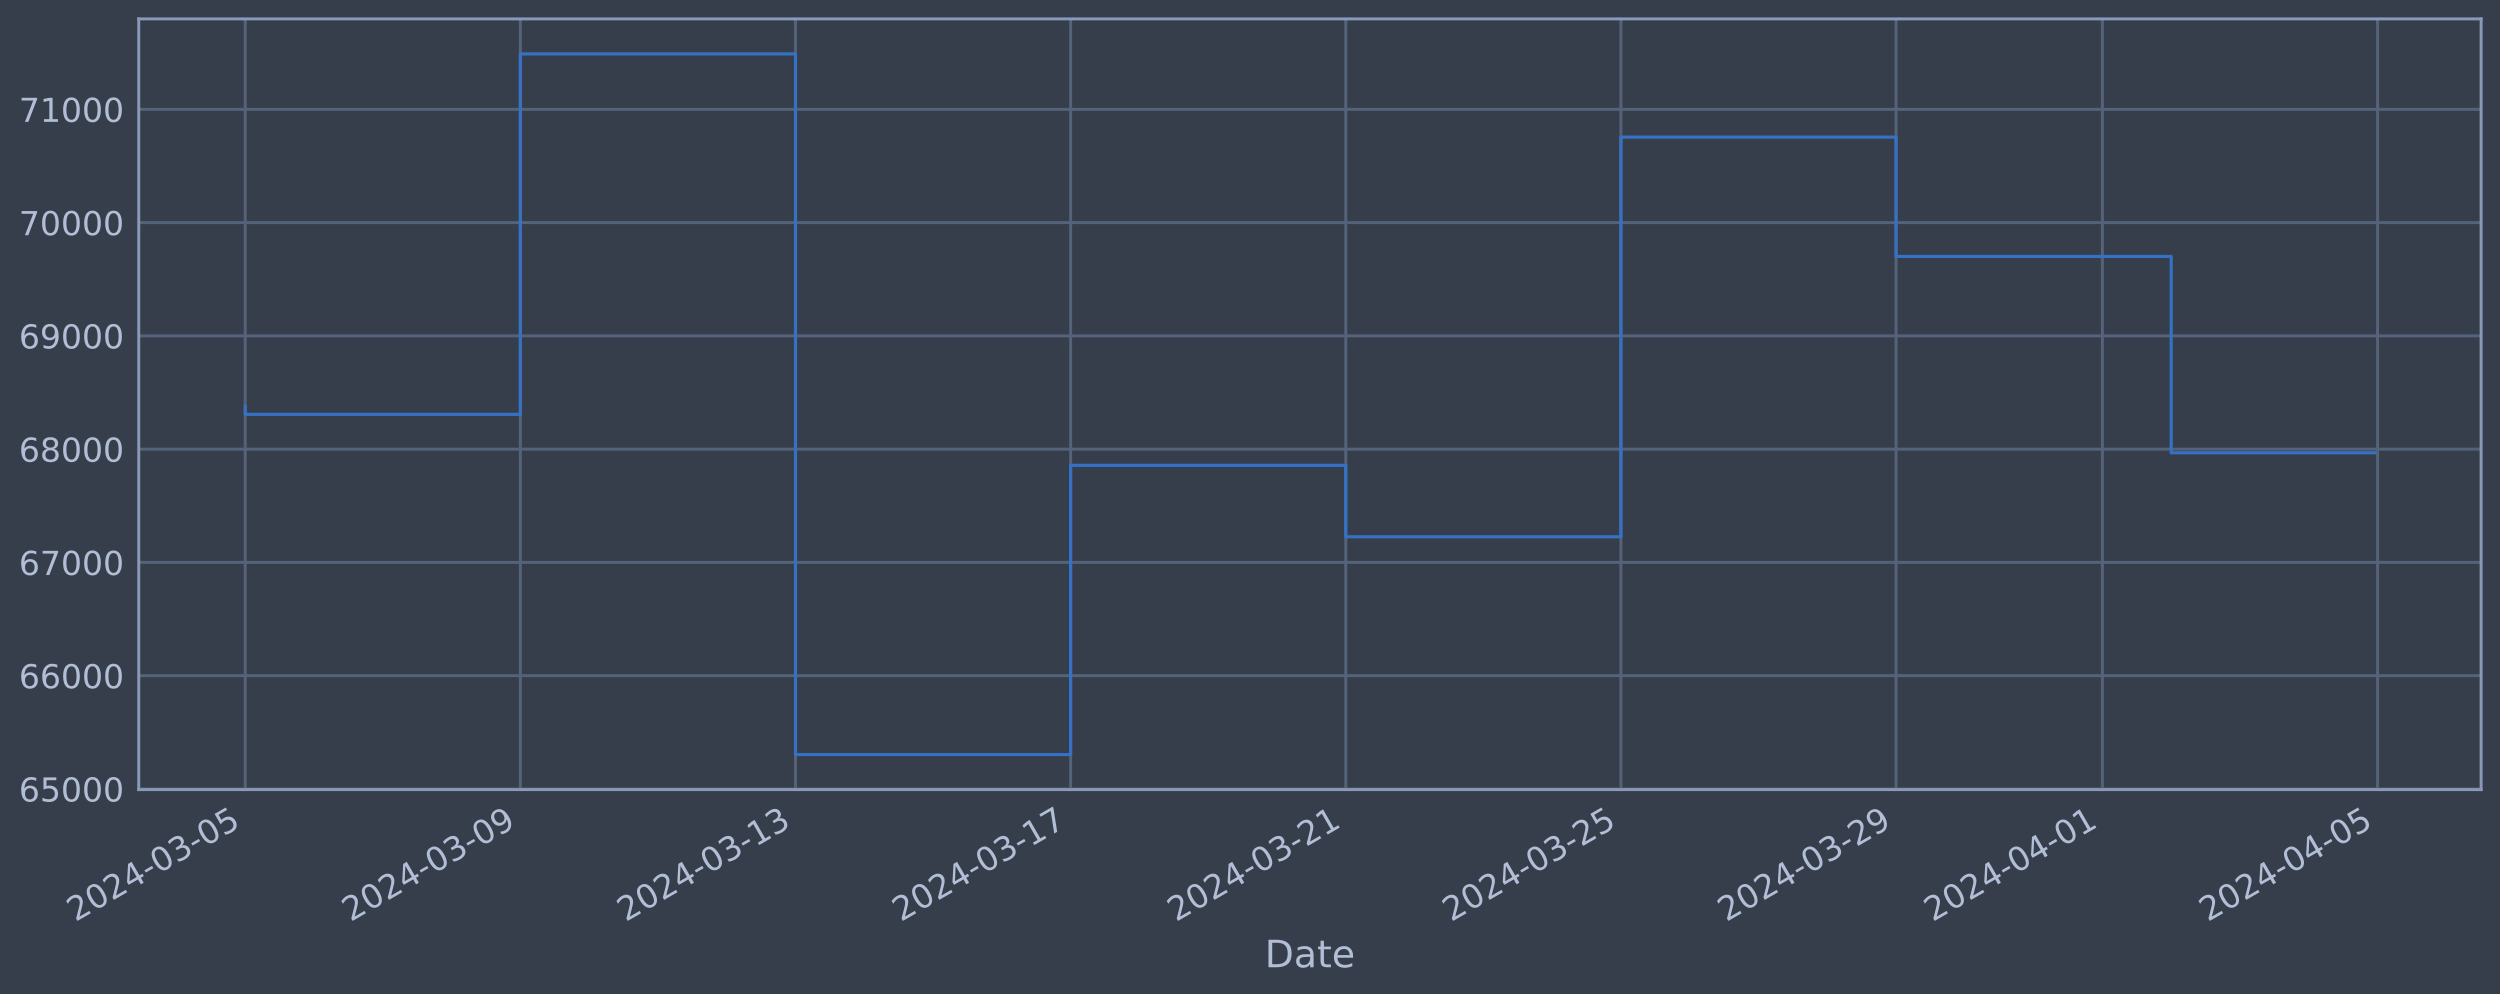
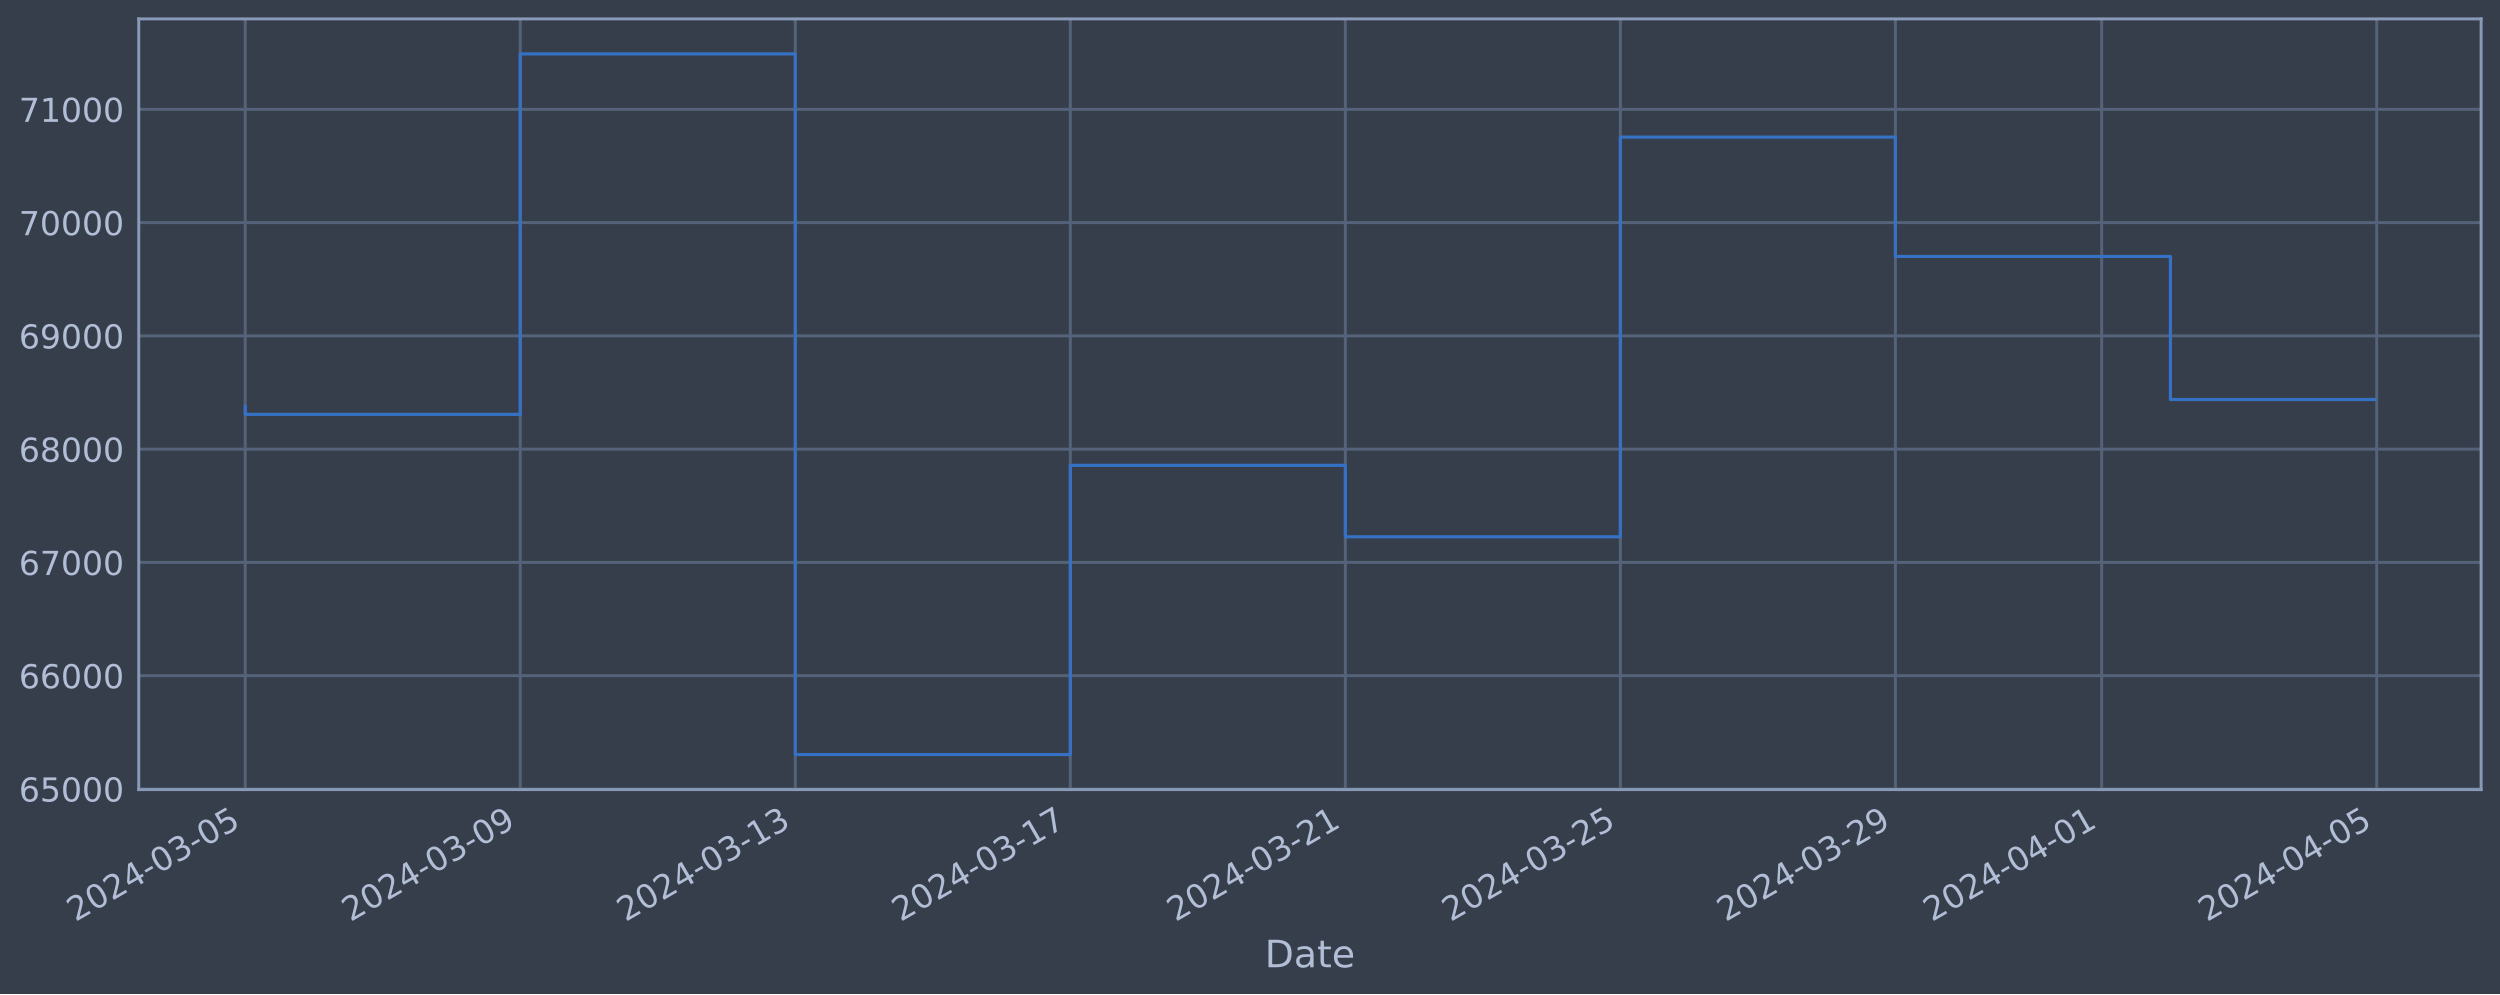
<svg xmlns="http://www.w3.org/2000/svg" xmlns:xlink="http://www.w3.org/1999/xlink" width="952.884pt" height="378.87pt" viewBox="0 0 952.884 378.87" version="1.1">
  <defs>
    <style type="text/css">*{stroke-linejoin: round; stroke-linecap: butt}</style>
  </defs>
  <g id="figure_1">
    <g id="patch_1">
      <path d="M 0 378.87  L 952.884 378.87  L 952.884 0  L 0 0  z " style="fill: #373e4b" />
    </g>
    <g id="axes_1">
      <g id="patch_2">
        <path d="M 52.884 300.96  L 945.684 300.96  L 945.684 7.2  L 52.884 7.2  z " style="fill: #373e4b" />
      </g>
      <g id="matplotlib.axis_1">
        <g id="xtick_1">
          <g id="line2d_1">
-             <path d="M 93.466 300.96  L 93.466 7.2  " clip-path="url(#pc3e669c59c)" style="fill: none; stroke: #546379; stroke-width: 1.12; stroke-linecap: square" />
+             <path d="M 93.466 300.96  L 93.466 7.2  " clip-path="url(#p70e843fec0)" style="fill: none; stroke: #546379; stroke-width: 1.12; stroke-linecap: square" />
          </g>
          <g id="line2d_2" />
          <g id="text_1">
            <g style="fill: #b1bed6" transform="translate(28.74006 351.4642) rotate(-30) scale(0.126 -0.126)">
              <defs>
                <path id="DejaVuSans-32" d="M 1228 531  L 3431 531  L 3431 0  L 469 0  L 469 531  Q 828 903 1448 1529  Q 2069 2156 2228 2338  Q 2531 2678 2651 2914  Q 2772 3150 2772 3378  Q 2772 3750 2511 3984  Q 2250 4219 1831 4219  Q 1534 4219 1204 4116  Q 875 4013 500 3803  L 500 4441  Q 881 4594 1212 4672  Q 1544 4750 1819 4750  Q 2544 4750 2975 4387  Q 3406 4025 3406 3419  Q 3406 3131 3298 2873  Q 3191 2616 2906 2266  Q 2828 2175 2409 1742  Q 1991 1309 1228 531  z " transform="scale(0.015625)" />
                <path id="DejaVuSans-30" d="M 2034 4250  Q 1547 4250 1301 3770  Q 1056 3291 1056 2328  Q 1056 1369 1301 889  Q 1547 409 2034 409  Q 2525 409 2770 889  Q 3016 1369 3016 2328  Q 3016 3291 2770 3770  Q 2525 4250 2034 4250  z M 2034 4750  Q 2819 4750 3233 4129  Q 3647 3509 3647 2328  Q 3647 1150 3233 529  Q 2819 -91 2034 -91  Q 1250 -91 836 529  Q 422 1150 422 2328  Q 422 3509 836 4129  Q 1250 4750 2034 4750  z " transform="scale(0.015625)" />
                <path id="DejaVuSans-34" d="M 2419 4116  L 825 1625  L 2419 1625  L 2419 4116  z M 2253 4666  L 3047 4666  L 3047 1625  L 3713 1625  L 3713 1100  L 3047 1100  L 3047 0  L 2419 0  L 2419 1100  L 313 1100  L 313 1709  L 2253 4666  z " transform="scale(0.015625)" />
                <path id="DejaVuSans-2d" d="M 313 2009  L 1997 2009  L 1997 1497  L 313 1497  L 313 2009  z " transform="scale(0.015625)" />
                <path id="DejaVuSans-33" d="M 2597 2516  Q 3050 2419 3304 2112  Q 3559 1806 3559 1356  Q 3559 666 3084 287  Q 2609 -91 1734 -91  Q 1441 -91 1130 -33  Q 819 25 488 141  L 488 750  Q 750 597 1062 519  Q 1375 441 1716 441  Q 2309 441 2620 675  Q 2931 909 2931 1356  Q 2931 1769 2642 2001  Q 2353 2234 1838 2234  L 1294 2234  L 1294 2753  L 1863 2753  Q 2328 2753 2575 2939  Q 2822 3125 2822 3475  Q 2822 3834 2567 4026  Q 2313 4219 1838 4219  Q 1578 4219 1281 4162  Q 984 4106 628 3988  L 628 4550  Q 988 4650 1302 4700  Q 1616 4750 1894 4750  Q 2613 4750 3031 4423  Q 3450 4097 3450 3541  Q 3450 3153 3228 2886  Q 3006 2619 2597 2516  z " transform="scale(0.015625)" />
                <path id="DejaVuSans-35" d="M 691 4666  L 3169 4666  L 3169 4134  L 1269 4134  L 1269 2991  Q 1406 3038 1543 3061  Q 1681 3084 1819 3084  Q 2600 3084 3056 2656  Q 3513 2228 3513 1497  Q 3513 744 3044 326  Q 2575 -91 1722 -91  Q 1428 -91 1123 -41  Q 819 9 494 109  L 494 744  Q 775 591 1075 516  Q 1375 441 1709 441  Q 2250 441 2565 725  Q 2881 1009 2881 1497  Q 2881 1984 2565 2268  Q 2250 2553 1709 2553  Q 1456 2553 1204 2497  Q 953 2441 691 2322  L 691 4666  z " transform="scale(0.015625)" />
              </defs>
              <use xlink:href="#DejaVuSans-32" />
              <use xlink:href="#DejaVuSans-30" x="63.623" />
              <use xlink:href="#DejaVuSans-32" x="127.246" />
              <use xlink:href="#DejaVuSans-34" x="190.869" />
              <use xlink:href="#DejaVuSans-2d" x="254.492" />
              <use xlink:href="#DejaVuSans-30" x="290.576" />
              <use xlink:href="#DejaVuSans-33" x="354.199" />
              <use xlink:href="#DejaVuSans-2d" x="417.822" />
              <use xlink:href="#DejaVuSans-30" x="453.906" />
              <use xlink:href="#DejaVuSans-35" x="517.529" />
            </g>
          </g>
        </g>
        <g id="xtick_2">
          <g id="line2d_3">
-             <path d="M 198.336 300.96  L 198.336 7.2  " clip-path="url(#pc3e669c59c)" style="fill: none; stroke: #546379; stroke-width: 1.12; stroke-linecap: square" />
+             <path d="M 198.294 300.96  L 198.294 7.2  " clip-path="url(#p70e843fec0)" style="fill: none; stroke: #546379; stroke-width: 1.12; stroke-linecap: square" />
          </g>
          <g id="line2d_4" />
          <g id="text_2">
-             <g style="fill: #b1bed6" transform="translate(133.6106 351.4642) rotate(-30) scale(0.126 -0.126)">
+             <g style="fill: #b1bed6" transform="translate(133.569 351.4642) rotate(-30) scale(0.126 -0.126)">
              <defs>
                <path id="DejaVuSans-39" d="M 703 97  L 703 672  Q 941 559 1184 500  Q 1428 441 1663 441  Q 2288 441 2617 861  Q 2947 1281 2994 2138  Q 2813 1869 2534 1725  Q 2256 1581 1919 1581  Q 1219 1581 811 2004  Q 403 2428 403 3163  Q 403 3881 828 4315  Q 1253 4750 1959 4750  Q 2769 4750 3195 4129  Q 3622 3509 3622 2328  Q 3622 1225 3098 567  Q 2575 -91 1691 -91  Q 1453 -91 1209 -44  Q 966 3 703 97  z M 1959 2075  Q 2384 2075 2632 2365  Q 2881 2656 2881 3163  Q 2881 3666 2632 3958  Q 2384 4250 1959 4250  Q 1534 4250 1286 3958  Q 1038 3666 1038 3163  Q 1038 2656 1286 2365  Q 1534 2075 1959 2075  z " transform="scale(0.015625)" />
              </defs>
              <use xlink:href="#DejaVuSans-32" />
              <use xlink:href="#DejaVuSans-30" x="63.623" />
              <use xlink:href="#DejaVuSans-32" x="127.246" />
              <use xlink:href="#DejaVuSans-34" x="190.869" />
              <use xlink:href="#DejaVuSans-2d" x="254.492" />
              <use xlink:href="#DejaVuSans-30" x="290.576" />
              <use xlink:href="#DejaVuSans-33" x="354.199" />
              <use xlink:href="#DejaVuSans-2d" x="417.822" />
              <use xlink:href="#DejaVuSans-30" x="453.906" />
              <use xlink:href="#DejaVuSans-39" x="517.529" />
            </g>
          </g>
        </g>
        <g id="xtick_3">
          <g id="line2d_5">
-             <path d="M 303.207 300.96  L 303.207 7.2  " clip-path="url(#pc3e669c59c)" style="fill: none; stroke: #546379; stroke-width: 1.12; stroke-linecap: square" />
+             <path d="M 303.123 300.96  L 303.123 7.2  " clip-path="url(#p70e843fec0)" style="fill: none; stroke: #546379; stroke-width: 1.12; stroke-linecap: square" />
          </g>
          <g id="line2d_6" />
          <g id="text_3">
-             <g style="fill: #b1bed6" transform="translate(238.4811 351.4642) rotate(-30) scale(0.126 -0.126)">
+             <g style="fill: #b1bed6" transform="translate(238.3979 351.4642) rotate(-30) scale(0.126 -0.126)">
              <defs>
                <path id="DejaVuSans-31" d="M 794 531  L 1825 531  L 1825 4091  L 703 3866  L 703 4441  L 1819 4666  L 2450 4666  L 2450 531  L 3481 531  L 3481 0  L 794 0  L 794 531  z " transform="scale(0.015625)" />
              </defs>
              <use xlink:href="#DejaVuSans-32" />
              <use xlink:href="#DejaVuSans-30" x="63.623" />
              <use xlink:href="#DejaVuSans-32" x="127.246" />
              <use xlink:href="#DejaVuSans-34" x="190.869" />
              <use xlink:href="#DejaVuSans-2d" x="254.492" />
              <use xlink:href="#DejaVuSans-30" x="290.576" />
              <use xlink:href="#DejaVuSans-33" x="354.199" />
              <use xlink:href="#DejaVuSans-2d" x="417.822" />
              <use xlink:href="#DejaVuSans-31" x="453.906" />
              <use xlink:href="#DejaVuSans-33" x="517.529" />
            </g>
          </g>
        </g>
        <g id="xtick_4">
          <g id="line2d_7">
-             <path d="M 408.077 300.96  L 408.077 7.2  " clip-path="url(#pc3e669c59c)" style="fill: none; stroke: #546379; stroke-width: 1.12; stroke-linecap: square" />
+             <path d="M 407.952 300.96  L 407.952 7.2  " clip-path="url(#p70e843fec0)" style="fill: none; stroke: #546379; stroke-width: 1.12; stroke-linecap: square" />
          </g>
          <g id="line2d_8" />
          <g id="text_4">
-             <g style="fill: #b1bed6" transform="translate(343.3517 351.4642) rotate(-30) scale(0.126 -0.126)">
+             <g style="fill: #b1bed6" transform="translate(343.2268 351.4642) rotate(-30) scale(0.126 -0.126)">
              <defs>
                <path id="DejaVuSans-37" d="M 525 4666  L 3525 4666  L 3525 4397  L 1831 0  L 1172 0  L 2766 4134  L 525 4134  L 525 4666  z " transform="scale(0.015625)" />
              </defs>
              <use xlink:href="#DejaVuSans-32" />
              <use xlink:href="#DejaVuSans-30" x="63.623" />
              <use xlink:href="#DejaVuSans-32" x="127.246" />
              <use xlink:href="#DejaVuSans-34" x="190.869" />
              <use xlink:href="#DejaVuSans-2d" x="254.492" />
              <use xlink:href="#DejaVuSans-30" x="290.576" />
              <use xlink:href="#DejaVuSans-33" x="354.199" />
              <use xlink:href="#DejaVuSans-2d" x="417.822" />
              <use xlink:href="#DejaVuSans-31" x="453.906" />
              <use xlink:href="#DejaVuSans-37" x="517.529" />
            </g>
          </g>
        </g>
        <g id="xtick_5">
          <g id="line2d_9">
-             <path d="M 512.948 300.96  L 512.948 7.2  " clip-path="url(#pc3e669c59c)" style="fill: none; stroke: #546379; stroke-width: 1.12; stroke-linecap: square" />
+             <path d="M 512.781 300.96  L 512.781 7.2  " clip-path="url(#p70e843fec0)" style="fill: none; stroke: #546379; stroke-width: 1.12; stroke-linecap: square" />
          </g>
          <g id="line2d_10" />
          <g id="text_5">
-             <g style="fill: #b1bed6" transform="translate(448.2222 351.4642) rotate(-30) scale(0.126 -0.126)">
+             <g style="fill: #b1bed6" transform="translate(448.0557 351.4642) rotate(-30) scale(0.126 -0.126)">
              <use xlink:href="#DejaVuSans-32" />
              <use xlink:href="#DejaVuSans-30" x="63.623" />
              <use xlink:href="#DejaVuSans-32" x="127.246" />
              <use xlink:href="#DejaVuSans-34" x="190.869" />
              <use xlink:href="#DejaVuSans-2d" x="254.492" />
              <use xlink:href="#DejaVuSans-30" x="290.576" />
              <use xlink:href="#DejaVuSans-33" x="354.199" />
              <use xlink:href="#DejaVuSans-2d" x="417.822" />
              <use xlink:href="#DejaVuSans-32" x="453.906" />
              <use xlink:href="#DejaVuSans-31" x="517.529" />
            </g>
          </g>
        </g>
        <g id="xtick_6">
          <g id="line2d_11">
-             <path d="M 617.818 300.96  L 617.818 7.2  " clip-path="url(#pc3e669c59c)" style="fill: none; stroke: #546379; stroke-width: 1.12; stroke-linecap: square" />
+             <path d="M 617.61 300.96  L 617.61 7.2  " clip-path="url(#p70e843fec0)" style="fill: none; stroke: #546379; stroke-width: 1.12; stroke-linecap: square" />
          </g>
          <g id="line2d_12" />
          <g id="text_6">
-             <g style="fill: #b1bed6" transform="translate(553.0927 351.4642) rotate(-30) scale(0.126 -0.126)">
+             <g style="fill: #b1bed6" transform="translate(552.8846 351.4642) rotate(-30) scale(0.126 -0.126)">
              <use xlink:href="#DejaVuSans-32" />
              <use xlink:href="#DejaVuSans-30" x="63.623" />
              <use xlink:href="#DejaVuSans-32" x="127.246" />
              <use xlink:href="#DejaVuSans-34" x="190.869" />
              <use xlink:href="#DejaVuSans-2d" x="254.492" />
              <use xlink:href="#DejaVuSans-30" x="290.576" />
              <use xlink:href="#DejaVuSans-33" x="354.199" />
              <use xlink:href="#DejaVuSans-2d" x="417.822" />
              <use xlink:href="#DejaVuSans-32" x="453.906" />
              <use xlink:href="#DejaVuSans-35" x="517.529" />
            </g>
          </g>
        </g>
        <g id="xtick_7">
          <g id="line2d_13">
-             <path d="M 722.689 300.96  L 722.689 7.2  " clip-path="url(#pc3e669c59c)" style="fill: none; stroke: #546379; stroke-width: 1.12; stroke-linecap: square" />
+             <path d="M 722.439 300.96  L 722.439 7.2  " clip-path="url(#p70e843fec0)" style="fill: none; stroke: #546379; stroke-width: 1.12; stroke-linecap: square" />
          </g>
          <g id="line2d_14" />
          <g id="text_7">
-             <g style="fill: #b1bed6" transform="translate(657.9633 351.4642) rotate(-30) scale(0.126 -0.126)">
+             <g style="fill: #b1bed6" transform="translate(657.7136 351.4642) rotate(-30) scale(0.126 -0.126)">
              <use xlink:href="#DejaVuSans-32" />
              <use xlink:href="#DejaVuSans-30" x="63.623" />
              <use xlink:href="#DejaVuSans-32" x="127.246" />
              <use xlink:href="#DejaVuSans-34" x="190.869" />
              <use xlink:href="#DejaVuSans-2d" x="254.492" />
              <use xlink:href="#DejaVuSans-30" x="290.576" />
              <use xlink:href="#DejaVuSans-33" x="354.199" />
              <use xlink:href="#DejaVuSans-2d" x="417.822" />
              <use xlink:href="#DejaVuSans-32" x="453.906" />
              <use xlink:href="#DejaVuSans-39" x="517.529" />
            </g>
          </g>
        </g>
        <g id="xtick_8">
          <g id="line2d_15">
-             <path d="M 801.342 300.96  L 801.342 7.2  " clip-path="url(#pc3e669c59c)" style="fill: none; stroke: #546379; stroke-width: 1.12; stroke-linecap: square" />
+             <path d="M 801.061 300.96  L 801.061 7.2  " clip-path="url(#p70e843fec0)" style="fill: none; stroke: #546379; stroke-width: 1.12; stroke-linecap: square" />
          </g>
          <g id="line2d_16" />
          <g id="text_8">
-             <g style="fill: #b1bed6" transform="translate(736.6162 351.4642) rotate(-30) scale(0.126 -0.126)">
+             <g style="fill: #b1bed6" transform="translate(736.3352 351.4642) rotate(-30) scale(0.126 -0.126)">
              <use xlink:href="#DejaVuSans-32" />
              <use xlink:href="#DejaVuSans-30" x="63.623" />
              <use xlink:href="#DejaVuSans-32" x="127.246" />
              <use xlink:href="#DejaVuSans-34" x="190.869" />
              <use xlink:href="#DejaVuSans-2d" x="254.492" />
              <use xlink:href="#DejaVuSans-30" x="290.576" />
              <use xlink:href="#DejaVuSans-34" x="354.199" />
              <use xlink:href="#DejaVuSans-2d" x="417.822" />
              <use xlink:href="#DejaVuSans-30" x="453.906" />
              <use xlink:href="#DejaVuSans-31" x="517.529" />
            </g>
          </g>
        </g>
        <g id="xtick_9">
          <g id="line2d_17">
-             <path d="M 906.212 300.96  L 906.212 7.2  " clip-path="url(#pc3e669c59c)" style="fill: none; stroke: #546379; stroke-width: 1.12; stroke-linecap: square" />
+             <path d="M 905.89 300.96  L 905.89 7.2  " clip-path="url(#p70e843fec0)" style="fill: none; stroke: #546379; stroke-width: 1.12; stroke-linecap: square" />
          </g>
          <g id="line2d_18" />
          <g id="text_9">
-             <g style="fill: #b1bed6" transform="translate(841.4867 351.4642) rotate(-30) scale(0.126 -0.126)">
+             <g style="fill: #b1bed6" transform="translate(841.1642 351.4642) rotate(-30) scale(0.126 -0.126)">
              <use xlink:href="#DejaVuSans-32" />
              <use xlink:href="#DejaVuSans-30" x="63.623" />
              <use xlink:href="#DejaVuSans-32" x="127.246" />
              <use xlink:href="#DejaVuSans-34" x="190.869" />
              <use xlink:href="#DejaVuSans-2d" x="254.492" />
              <use xlink:href="#DejaVuSans-30" x="290.576" />
              <use xlink:href="#DejaVuSans-34" x="354.199" />
              <use xlink:href="#DejaVuSans-2d" x="417.822" />
              <use xlink:href="#DejaVuSans-30" x="453.906" />
              <use xlink:href="#DejaVuSans-35" x="517.529" />
            </g>
          </g>
        </g>
        <g id="text_10">
          <g style="fill: #b1bed6" transform="translate(482.0746 368.6753) scale(0.144 -0.144)">
            <defs>
              <path id="DejaVuSans-44" d="M 1259 4147  L 1259 519  L 2022 519  Q 2988 519 3436 956  Q 3884 1394 3884 2338  Q 3884 3275 3436 3711  Q 2988 4147 2022 4147  L 1259 4147  z M 628 4666  L 1925 4666  Q 3281 4666 3915 4102  Q 4550 3538 4550 2338  Q 4550 1131 3912 565  Q 3275 0 1925 0  L 628 0  L 628 4666  z " transform="scale(0.015625)" />
              <path id="DejaVuSans-61" d="M 2194 1759  Q 1497 1759 1228 1600  Q 959 1441 959 1056  Q 959 750 1161 570  Q 1363 391 1709 391  Q 2188 391 2477 730  Q 2766 1069 2766 1631  L 2766 1759  L 2194 1759  z M 3341 1997  L 3341 0  L 2766 0  L 2766 531  Q 2569 213 2275 61  Q 1981 -91 1556 -91  Q 1019 -91 701 211  Q 384 513 384 1019  Q 384 1609 779 1909  Q 1175 2209 1959 2209  L 2766 2209  L 2766 2266  Q 2766 2663 2505 2880  Q 2244 3097 1772 3097  Q 1472 3097 1187 3025  Q 903 2953 641 2809  L 641 3341  Q 956 3463 1253 3523  Q 1550 3584 1831 3584  Q 2591 3584 2966 3190  Q 3341 2797 3341 1997  z " transform="scale(0.015625)" />
              <path id="DejaVuSans-74" d="M 1172 4494  L 1172 3500  L 2356 3500  L 2356 3053  L 1172 3053  L 1172 1153  Q 1172 725 1289 603  Q 1406 481 1766 481  L 2356 481  L 2356 0  L 1766 0  Q 1100 0 847 248  Q 594 497 594 1153  L 594 3053  L 172 3053  L 172 3500  L 594 3500  L 594 4494  L 1172 4494  z " transform="scale(0.015625)" />
              <path id="DejaVuSans-65" d="M 3597 1894  L 3597 1613  L 953 1613  Q 991 1019 1311 708  Q 1631 397 2203 397  Q 2534 397 2845 478  Q 3156 559 3463 722  L 3463 178  Q 3153 47 2828 -22  Q 2503 -91 2169 -91  Q 1331 -91 842 396  Q 353 884 353 1716  Q 353 2575 817 3079  Q 1281 3584 2069 3584  Q 2775 3584 3186 3129  Q 3597 2675 3597 1894  z M 3022 2063  Q 3016 2534 2758 2815  Q 2500 3097 2075 3097  Q 1594 3097 1305 2825  Q 1016 2553 972 2059  L 3022 2063  z " transform="scale(0.015625)" />
            </defs>
            <use xlink:href="#DejaVuSans-44" />
            <use xlink:href="#DejaVuSans-61" x="77.002" />
            <use xlink:href="#DejaVuSans-74" x="138.281" />
            <use xlink:href="#DejaVuSans-65" x="177.49" />
          </g>
        </g>
      </g>
      <g id="matplotlib.axis_2">
        <g id="ytick_1">
          <g id="line2d_19">
-             <path d="M 52.884 300.718  L 945.684 300.718  " clip-path="url(#pc3e669c59c)" style="fill: none; stroke: #546379; stroke-width: 1.12; stroke-linecap: square" />
+             <path d="M 52.884 300.718  L 945.684 300.718  " clip-path="url(#p70e843fec0)" style="fill: none; stroke: #546379; stroke-width: 1.12; stroke-linecap: square" />
          </g>
          <g id="line2d_20" />
          <g id="text_11">
            <g style="fill: #b1bed6" transform="translate(7.2 305.5049) scale(0.126 -0.126)">
              <defs>
                <path id="DejaVuSans-36" d="M 2113 2584  Q 1688 2584 1439 2293  Q 1191 2003 1191 1497  Q 1191 994 1439 701  Q 1688 409 2113 409  Q 2538 409 2786 701  Q 3034 994 3034 1497  Q 3034 2003 2786 2293  Q 2538 2584 2113 2584  z M 3366 4563  L 3366 3988  Q 3128 4100 2886 4159  Q 2644 4219 2406 4219  Q 1781 4219 1451 3797  Q 1122 3375 1075 2522  Q 1259 2794 1537 2939  Q 1816 3084 2150 3084  Q 2853 3084 3261 2657  Q 3669 2231 3669 1497  Q 3669 778 3244 343  Q 2819 -91 2113 -91  Q 1303 -91 875 529  Q 447 1150 447 2328  Q 447 3434 972 4092  Q 1497 4750 2381 4750  Q 2619 4750 2861 4703  Q 3103 4656 3366 4563  z " transform="scale(0.015625)" />
              </defs>
              <use xlink:href="#DejaVuSans-36" />
              <use xlink:href="#DejaVuSans-35" x="63.623" />
              <use xlink:href="#DejaVuSans-30" x="127.246" />
              <use xlink:href="#DejaVuSans-30" x="190.869" />
              <use xlink:href="#DejaVuSans-30" x="254.492" />
            </g>
          </g>
        </g>
        <g id="ytick_2">
          <g id="line2d_21">
-             <path d="M 52.884 257.544  L 945.684 257.544  " clip-path="url(#pc3e669c59c)" style="fill: none; stroke: #546379; stroke-width: 1.12; stroke-linecap: square" />
+             <path d="M 52.884 257.544  L 945.684 257.544  " clip-path="url(#p70e843fec0)" style="fill: none; stroke: #546379; stroke-width: 1.12; stroke-linecap: square" />
          </g>
          <g id="line2d_22" />
          <g id="text_12">
            <g style="fill: #b1bed6" transform="translate(7.2 262.331) scale(0.126 -0.126)">
              <use xlink:href="#DejaVuSans-36" />
              <use xlink:href="#DejaVuSans-36" x="63.623" />
              <use xlink:href="#DejaVuSans-30" x="127.246" />
              <use xlink:href="#DejaVuSans-30" x="190.869" />
              <use xlink:href="#DejaVuSans-30" x="254.492" />
            </g>
          </g>
        </g>
        <g id="ytick_3">
          <g id="line2d_23">
-             <path d="M 52.884 214.37  L 945.684 214.37  " clip-path="url(#pc3e669c59c)" style="fill: none; stroke: #546379; stroke-width: 1.12; stroke-linecap: square" />
+             <path d="M 52.884 214.37  L 945.684 214.37  " clip-path="url(#p70e843fec0)" style="fill: none; stroke: #546379; stroke-width: 1.12; stroke-linecap: square" />
          </g>
          <g id="line2d_24" />
          <g id="text_13">
            <g style="fill: #b1bed6" transform="translate(7.2 219.157) scale(0.126 -0.126)">
              <use xlink:href="#DejaVuSans-36" />
              <use xlink:href="#DejaVuSans-37" x="63.623" />
              <use xlink:href="#DejaVuSans-30" x="127.246" />
              <use xlink:href="#DejaVuSans-30" x="190.869" />
              <use xlink:href="#DejaVuSans-30" x="254.492" />
            </g>
          </g>
        </g>
        <g id="ytick_4">
          <g id="line2d_25">
-             <path d="M 52.884 171.196  L 945.684 171.196  " clip-path="url(#pc3e669c59c)" style="fill: none; stroke: #546379; stroke-width: 1.12; stroke-linecap: square" />
+             <path d="M 52.884 171.196  L 945.684 171.196  " clip-path="url(#p70e843fec0)" style="fill: none; stroke: #546379; stroke-width: 1.12; stroke-linecap: square" />
          </g>
          <g id="line2d_26" />
          <g id="text_14">
            <g style="fill: #b1bed6" transform="translate(7.2 175.9831) scale(0.126 -0.126)">
              <defs>
                <path id="DejaVuSans-38" d="M 2034 2216  Q 1584 2216 1326 1975  Q 1069 1734 1069 1313  Q 1069 891 1326 650  Q 1584 409 2034 409  Q 2484 409 2743 651  Q 3003 894 3003 1313  Q 3003 1734 2745 1975  Q 2488 2216 2034 2216  z M 1403 2484  Q 997 2584 770 2862  Q 544 3141 544 3541  Q 544 4100 942 4425  Q 1341 4750 2034 4750  Q 2731 4750 3128 4425  Q 3525 4100 3525 3541  Q 3525 3141 3298 2862  Q 3072 2584 2669 2484  Q 3125 2378 3379 2068  Q 3634 1759 3634 1313  Q 3634 634 3220 271  Q 2806 -91 2034 -91  Q 1263 -91 848 271  Q 434 634 434 1313  Q 434 1759 690 2068  Q 947 2378 1403 2484  z M 1172 3481  Q 1172 3119 1398 2916  Q 1625 2713 2034 2713  Q 2441 2713 2670 2916  Q 2900 3119 2900 3481  Q 2900 3844 2670 4047  Q 2441 4250 2034 4250  Q 1625 4250 1398 4047  Q 1172 3844 1172 3481  z " transform="scale(0.015625)" />
              </defs>
              <use xlink:href="#DejaVuSans-36" />
              <use xlink:href="#DejaVuSans-38" x="63.623" />
              <use xlink:href="#DejaVuSans-30" x="127.246" />
              <use xlink:href="#DejaVuSans-30" x="190.869" />
              <use xlink:href="#DejaVuSans-30" x="254.492" />
            </g>
          </g>
        </g>
        <g id="ytick_5">
          <g id="line2d_27">
-             <path d="M 52.884 128.022  L 945.684 128.022  " clip-path="url(#pc3e669c59c)" style="fill: none; stroke: #546379; stroke-width: 1.12; stroke-linecap: square" />
+             <path d="M 52.884 128.022  L 945.684 128.022  " clip-path="url(#p70e843fec0)" style="fill: none; stroke: #546379; stroke-width: 1.12; stroke-linecap: square" />
          </g>
          <g id="line2d_28" />
          <g id="text_15">
            <g style="fill: #b1bed6" transform="translate(7.2 132.8092) scale(0.126 -0.126)">
              <use xlink:href="#DejaVuSans-36" />
              <use xlink:href="#DejaVuSans-39" x="63.623" />
              <use xlink:href="#DejaVuSans-30" x="127.246" />
              <use xlink:href="#DejaVuSans-30" x="190.869" />
              <use xlink:href="#DejaVuSans-30" x="254.492" />
            </g>
          </g>
        </g>
        <g id="ytick_6">
          <g id="line2d_29">
-             <path d="M 52.884 84.848  L 945.684 84.848  " clip-path="url(#pc3e669c59c)" style="fill: none; stroke: #546379; stroke-width: 1.12; stroke-linecap: square" />
+             <path d="M 52.884 84.848  L 945.684 84.848  " clip-path="url(#p70e843fec0)" style="fill: none; stroke: #546379; stroke-width: 1.12; stroke-linecap: square" />
          </g>
          <g id="line2d_30" />
          <g id="text_16">
            <g style="fill: #b1bed6" transform="translate(7.2 89.63523) scale(0.126 -0.126)">
              <use xlink:href="#DejaVuSans-37" />
              <use xlink:href="#DejaVuSans-30" x="63.623" />
              <use xlink:href="#DejaVuSans-30" x="127.246" />
              <use xlink:href="#DejaVuSans-30" x="190.869" />
              <use xlink:href="#DejaVuSans-30" x="254.492" />
            </g>
          </g>
        </g>
        <g id="ytick_7">
          <g id="line2d_31">
-             <path d="M 52.884 41.674  L 945.684 41.674  " clip-path="url(#pc3e669c59c)" style="fill: none; stroke: #546379; stroke-width: 1.12; stroke-linecap: square" />
+             <path d="M 52.884 41.674  L 945.684 41.674  " clip-path="url(#p70e843fec0)" style="fill: none; stroke: #546379; stroke-width: 1.12; stroke-linecap: square" />
          </g>
          <g id="line2d_32" />
          <g id="text_17">
            <g style="fill: #b1bed6" transform="translate(7.2 46.4613) scale(0.126 -0.126)">
              <use xlink:href="#DejaVuSans-37" />
              <use xlink:href="#DejaVuSans-31" x="63.623" />
              <use xlink:href="#DejaVuSans-30" x="127.246" />
              <use xlink:href="#DejaVuSans-30" x="190.869" />
              <use xlink:href="#DejaVuSans-30" x="254.492" />
            </g>
          </g>
        </g>
      </g>
      <g id="line2d_33">
-         <path d="M 93.466 154.891  L 93.466 157.946  L 198.336 157.946  L 198.336 20.553  L 303.207 20.553  L 303.207 287.607  L 408.077 287.607  L 408.077 177.362  L 512.948 177.362  L 512.948 204.598  L 617.818 204.598  L 617.818 52.265  L 722.689 52.265  L 722.689 97.744  L 827.559 97.744  L 827.559 172.58  L 905.102 172.58  " clip-path="url(#pc3e669c59c)" style="fill: none; stroke: #3572c6; stroke-width: 1.2; stroke-linecap: square" />
+         <path d="M 93.466 154.891  L 93.466 157.946  L 198.294 157.946  L 198.294 20.553  L 303.123 20.553  L 303.123 287.607  L 407.952 287.607  L 407.952 177.362  L 512.781 177.362  L 512.781 204.598  L 617.61 204.598  L 617.61 52.265  L 722.439 52.265  L 722.439 97.744  L 827.268 97.744  L 827.268 152.276  L 905.102 152.276  " clip-path="url(#p70e843fec0)" style="fill: none; stroke: #3572c6; stroke-width: 1.2; stroke-linecap: square" />
      </g>
      <g id="patch_3">
        <path d="M 52.884 300.96  L 52.884 7.2  " style="fill: none; stroke: #899ab8; stroke-width: 1.12; stroke-linejoin: miter; stroke-linecap: square" />
      </g>
      <g id="patch_4">
        <path d="M 945.684 300.96  L 945.684 7.2  " style="fill: none; stroke: #899ab8; stroke-width: 1.12; stroke-linejoin: miter; stroke-linecap: square" />
      </g>
      <g id="patch_5">
        <path d="M 52.884 300.96  L 945.684 300.96  " style="fill: none; stroke: #899ab8; stroke-width: 1.12; stroke-linejoin: miter; stroke-linecap: square" />
      </g>
      <g id="patch_6">
        <path d="M 52.884 7.2  L 945.684 7.2  " style="fill: none; stroke: #899ab8; stroke-width: 1.12; stroke-linejoin: miter; stroke-linecap: square" />
      </g>
    </g>
  </g>
  <defs>
-     <clipPath id="pc3e669c59c">
+     <clipPath id="p70e843fec0">
      <rect x="52.884" y="7.2" width="892.8" height="293.76" />
    </clipPath>
  </defs>
</svg>
